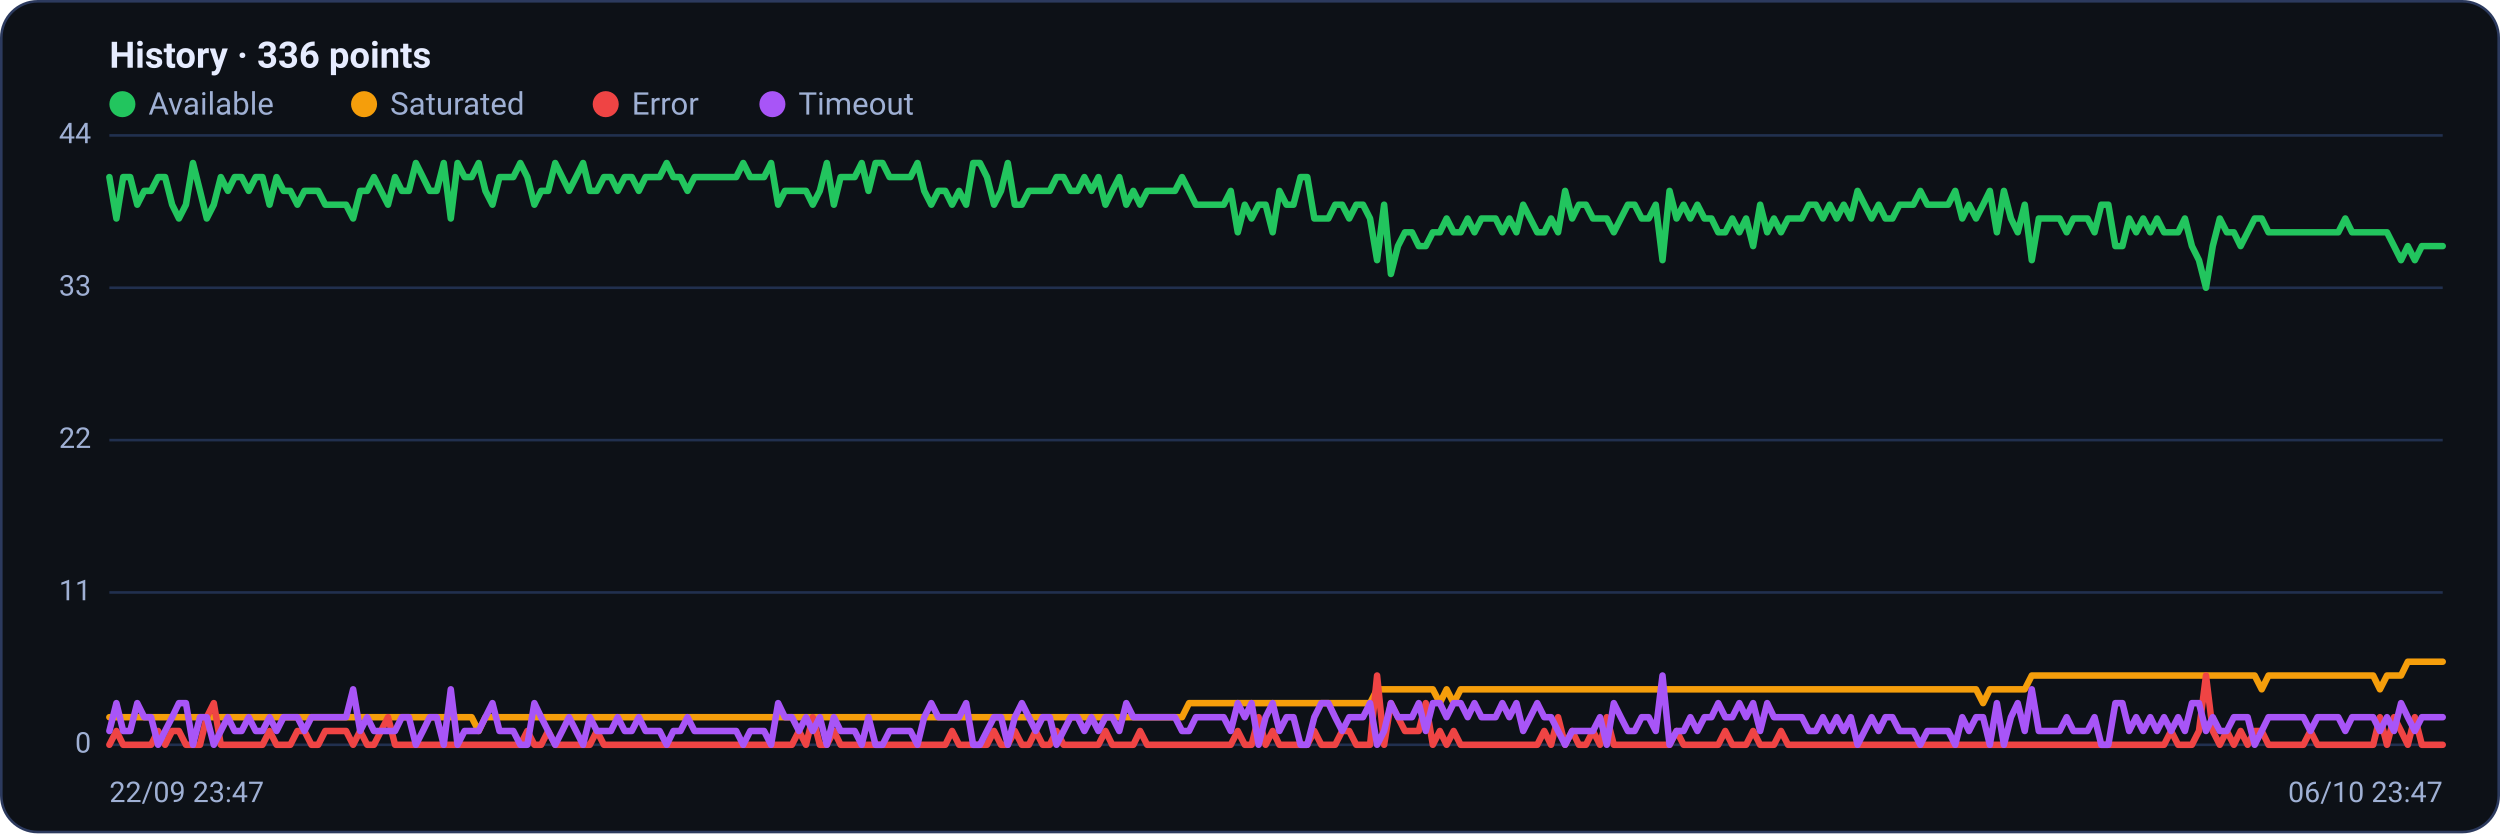
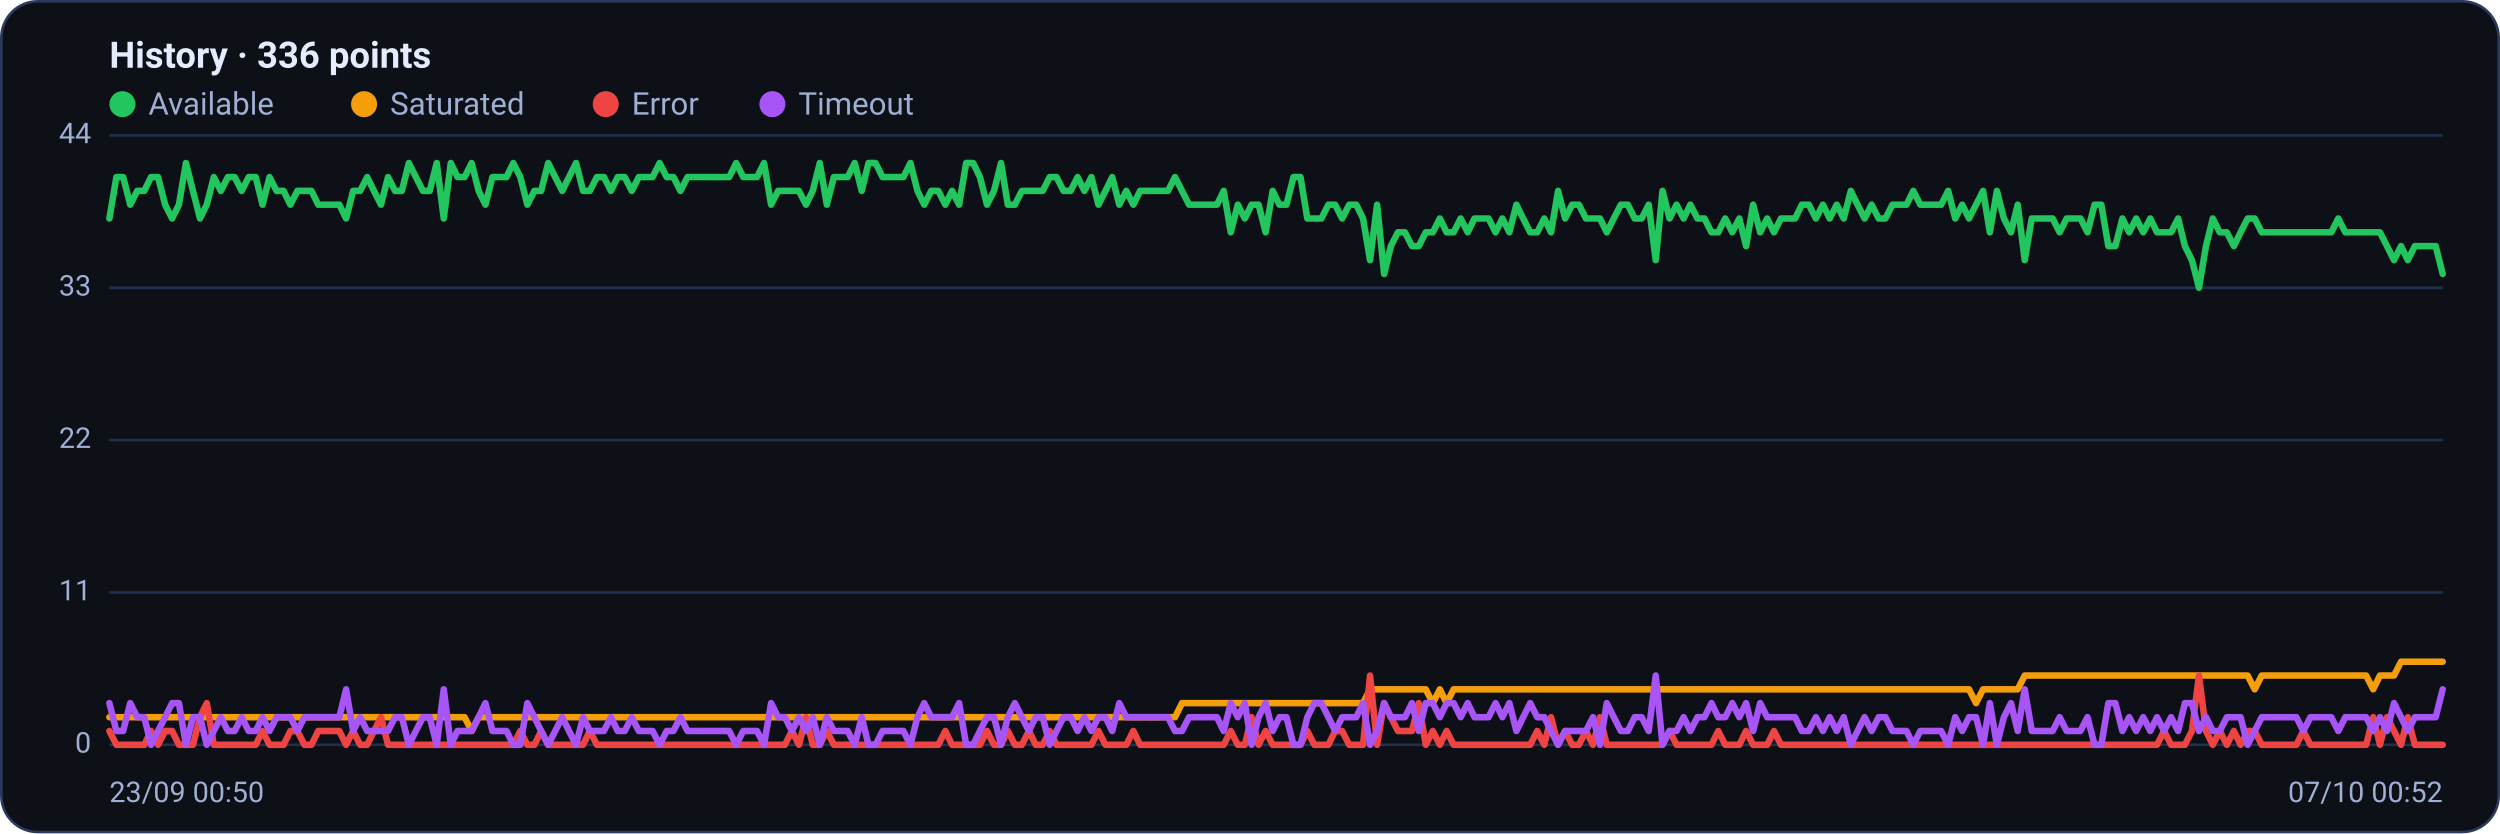
<svg xmlns="http://www.w3.org/2000/svg" viewBox="0 0 960 320" width="960" height="320" font-family="Segoe UI, system-ui, -apple-system, Roboto, Helvetica, Arial, sans-serif" role="img" aria-label="Availability history per region">
  <rect x="0.5" y="0.5" width="959" height="319" rx="14" fill="#0d1117" stroke="#2c3a5e" />
  <text x="42" y="26" font-size="14" font-weight="600" fill="#e6ecff">History · 336 points</text>
  <circle cx="47" cy="40" r="5" fill="#22c55e" />
  <text x="57" y="44" font-size="12" fill="#9fb0d4">Available</text>
  <circle cx="139.8" cy="40" r="5" fill="#f59e0b" />
  <text x="149.8" y="44" font-size="12" fill="#9fb0d4">Saturated</text>
  <circle cx="232.6" cy="40" r="5" fill="#ef4444" />
  <text x="242.6" y="44" font-size="12" fill="#9fb0d4">Error</text>
  <circle cx="296.6" cy="40" r="5" fill="#a855f7" />
  <text x="306.6" y="44" font-size="12" fill="#9fb0d4">Timeout</text>
  <line x1="42" y1="286.0" x2="938" y2="286.0" stroke="#21304f" stroke-width="1" />
  <text x="35" y="289.0" text-anchor="end" font-size="11" fill="#9fb0d4">0</text>
  <line x1="42" y1="227.5" x2="938" y2="227.5" stroke="#21304f" stroke-width="1" />
  <text x="35" y="230.5" text-anchor="end" font-size="11" fill="#9fb0d4">11</text>
  <line x1="42" y1="169.0" x2="938" y2="169.0" stroke="#21304f" stroke-width="1" />
  <text x="35" y="172.0" text-anchor="end" font-size="11" fill="#9fb0d4">22</text>
  <line x1="42" y1="110.5" x2="938" y2="110.5" stroke="#21304f" stroke-width="1" />
  <text x="35" y="113.5" text-anchor="end" font-size="11" fill="#9fb0d4">33</text>
  <line x1="42" y1="52.0" x2="938" y2="52.0" stroke="#21304f" stroke-width="1" />
  <text x="35" y="55.0" text-anchor="end" font-size="11" fill="#9fb0d4">44</text>
-   <polyline fill="none" stroke="#22c55e" stroke-width="2.5" stroke-linejoin="round" stroke-linecap="round" points="42.0,68.0 44.7,83.9 47.3,68.0 50.0,68.0 52.7,78.6 55.4,73.3 58.0,73.3 60.7,68.0 63.4,68.0 66.1,78.6 68.7,83.9 71.4,78.6 74.1,62.6 76.8,73.3 79.4,83.9 82.1,78.6 84.8,68.0 87.5,73.3 90.1,68.0 92.8,68.0 95.5,73.3 98.2,68.0 100.8,68.0 103.5,78.6 106.2,68.0 108.9,73.3 111.5,73.3 114.2,78.6 116.9,73.3 119.6,73.3 122.2,73.3 124.9,78.6 127.6,78.6 130.3,78.6 132.9,78.6 135.6,83.9 138.3,73.3 141.0,73.3 143.6,68.0 146.3,73.3 149.0,78.6 151.7,68.0 154.3,73.3 157.0,73.3 159.7,62.6 162.4,68.0 165.0,73.3 167.7,73.3 170.4,62.6 173.1,83.9 175.7,62.6 178.4,68.0 181.1,68.0 183.8,62.6 186.4,73.3 189.1,78.6 191.8,68.0 194.5,68.0 197.1,68.0 199.8,62.6 202.5,68.0 205.2,78.6 207.8,73.3 210.5,73.3 213.2,62.6 215.9,68.0 218.5,73.3 221.2,68.0 223.9,62.6 226.5,73.3 229.2,73.3 231.9,68.0 234.6,68.0 237.2,73.3 239.9,68.0 242.6,68.0 245.3,73.3 247.9,68.0 250.6,68.0 253.3,68.0 256.0,62.6 258.6,68.0 261.3,68.0 264.0,73.3 266.7,68.0 269.3,68.0 272.0,68.0 274.7,68.0 277.4,68.0 280.0,68.0 282.7,68.0 285.4,62.6 288.1,68.0 290.7,68.0 293.4,68.0 296.1,62.6 298.8,78.6 301.4,73.3 304.1,73.3 306.8,73.3 309.5,73.3 312.1,78.6 314.8,73.3 317.5,62.6 320.2,78.6 322.8,68.0 325.5,68.0 328.2,68.0 330.9,62.6 333.5,73.3 336.2,62.6 338.9,62.6 341.6,68.0 344.2,68.0 346.9,68.0 349.6,68.0 352.3,62.6 354.9,73.3 357.6,78.6 360.3,73.3 363.0,73.3 365.6,78.6 368.3,73.3 371.0,78.6 373.7,62.6 376.3,62.6 379.0,68.0 381.7,78.6 384.4,73.3 387.0,62.6 389.7,78.6 392.4,78.6 395.1,73.3 397.7,73.3 400.4,73.3 403.1,73.3 405.7,68.0 408.4,68.0 411.1,73.3 413.8,73.3 416.4,68.0 419.1,73.3 421.8,68.0 424.5,78.6 427.1,73.3 429.8,68.0 432.5,78.6 435.2,73.3 437.8,78.6 440.5,73.3 443.2,73.3 445.9,73.3 448.5,73.3 451.2,73.3 453.9,68.0 456.6,73.3 459.2,78.6 461.9,78.6 464.6,78.6 467.3,78.6 469.9,78.6 472.6,73.3 475.3,89.2 478.0,78.6 480.6,83.9 483.3,78.6 486.0,78.6 488.7,89.2 491.3,73.3 494.0,78.6 496.7,78.6 499.4,68.0 502.0,68.0 504.7,83.9 507.4,83.9 510.1,83.9 512.7,78.6 515.4,78.6 518.1,83.9 520.8,78.6 523.4,78.6 526.1,83.9 528.8,99.9 531.5,78.6 534.1,105.2 536.8,94.5 539.5,89.2 542.2,89.2 544.8,94.5 547.5,94.5 550.2,89.2 552.9,89.2 555.5,83.9 558.2,89.2 560.9,89.2 563.6,83.9 566.2,89.2 568.9,83.9 571.6,83.9 574.3,83.9 576.9,89.2 579.6,83.9 582.3,89.2 584.9,78.6 587.6,83.9 590.3,89.2 593.0,89.2 595.6,83.9 598.3,89.2 601.0,73.3 603.7,83.9 606.3,78.6 609.0,78.6 611.7,83.9 614.4,83.9 617.0,83.9 619.7,89.2 622.4,83.9 625.1,78.6 627.7,78.6 630.4,83.9 633.1,83.9 635.8,78.6 638.4,99.9 641.1,73.3 643.8,83.9 646.5,78.6 649.1,83.9 651.8,78.6 654.5,83.9 657.2,83.9 659.8,89.2 662.5,89.2 665.2,83.9 667.9,89.2 670.5,83.9 673.2,94.5 675.9,78.6 678.6,89.2 681.2,83.9 683.9,89.2 686.6,83.9 689.3,83.9 691.9,83.9 694.6,78.6 697.3,78.6 700.0,83.9 702.6,78.6 705.3,83.9 708.0,78.6 710.7,83.9 713.3,73.3 716.0,78.6 718.7,83.9 721.4,78.6 724.0,83.9 726.7,83.9 729.4,78.6 732.1,78.6 734.7,78.6 737.4,73.3 740.1,78.6 742.8,78.6 745.4,78.6 748.1,78.6 750.8,73.3 753.5,83.9 756.1,78.6 758.8,83.9 761.5,78.6 764.1,73.3 766.8,89.2 769.5,73.3 772.2,83.9 774.8,89.2 777.5,78.6 780.2,99.9 782.9,83.9 785.5,83.9 788.2,83.9 790.9,83.9 793.6,89.2 796.2,83.9 798.9,83.9 801.6,83.9 804.3,89.2 806.9,78.6 809.6,78.6 812.3,94.5 815.0,94.5 817.6,83.9 820.3,89.2 823.0,83.9 825.7,89.2 828.3,83.9 831.0,89.2 833.7,89.2 836.4,89.2 839.0,83.9 841.7,94.5 844.4,99.9 847.1,110.5 849.7,94.5 852.4,83.9 855.1,89.2 857.8,89.2 860.4,94.5 863.1,89.2 865.8,83.9 868.5,83.9 871.1,89.2 873.8,89.2 876.5,89.2 879.2,89.2 881.8,89.2 884.5,89.2 887.2,89.2 889.9,89.2 892.5,89.2 895.2,89.2 897.9,89.2 900.6,83.9 903.2,89.2 905.9,89.2 908.6,89.2 911.3,89.2 913.9,89.2 916.6,89.2 919.3,94.5 922.0,99.9 924.6,94.5 927.3,99.9 930.0,94.5 932.7,94.5 935.3,94.5 938.0,94.5" />
-   <polyline fill="none" stroke="#f59e0b" stroke-width="2.5" stroke-linejoin="round" stroke-linecap="round" points="42.0,275.4 44.7,275.4 47.3,275.4 50.0,275.4 52.7,275.4 55.4,275.4 58.0,275.4 60.7,275.4 63.4,275.4 66.1,275.4 68.7,275.4 71.4,275.4 74.1,275.4 76.8,275.4 79.4,275.4 82.1,275.4 84.8,275.4 87.5,275.4 90.1,275.4 92.8,275.4 95.5,275.4 98.2,275.4 100.8,275.4 103.5,275.4 106.2,275.4 108.9,275.4 111.5,275.4 114.2,275.4 116.9,275.4 119.6,275.4 122.2,275.4 124.9,275.4 127.6,275.4 130.3,275.4 132.9,275.4 135.6,275.4 138.3,275.4 141.0,275.4 143.6,275.4 146.3,275.4 149.0,275.4 151.7,275.4 154.3,275.4 157.0,275.4 159.7,275.4 162.4,275.4 165.0,275.4 167.7,275.4 170.4,275.4 173.1,275.4 175.7,275.4 178.4,275.4 181.1,275.4 183.8,280.7 186.4,275.4 189.1,275.4 191.8,275.4 194.5,275.4 197.1,275.4 199.8,275.4 202.5,275.4 205.2,275.4 207.8,275.4 210.5,275.4 213.2,275.4 215.9,275.4 218.5,275.4 221.2,275.4 223.9,275.4 226.5,275.4 229.2,275.4 231.9,275.4 234.6,275.4 237.2,275.4 239.9,275.4 242.6,275.4 245.3,275.4 247.9,275.4 250.6,275.4 253.3,275.4 256.0,275.4 258.6,275.4 261.3,275.4 264.0,275.4 266.7,275.4 269.3,275.4 272.0,275.4 274.7,275.4 277.4,275.4 280.0,275.4 282.7,275.4 285.4,275.4 288.1,275.4 290.7,275.4 293.4,275.4 296.1,275.4 298.8,275.4 301.4,275.4 304.1,275.4 306.8,275.4 309.5,275.4 312.1,275.4 314.8,275.4 317.5,275.4 320.2,275.4 322.8,275.4 325.5,275.4 328.2,275.4 330.9,275.4 333.5,275.4 336.2,275.4 338.9,275.4 341.6,275.4 344.2,275.4 346.9,275.4 349.6,275.4 352.3,275.4 354.9,275.4 357.6,275.4 360.3,275.4 363.0,275.4 365.6,275.4 368.3,275.4 371.0,275.4 373.7,275.4 376.3,275.4 379.0,275.4 381.7,275.4 384.4,275.4 387.0,275.4 389.7,275.4 392.4,275.4 395.1,275.4 397.7,275.4 400.4,275.4 403.1,275.4 405.7,275.4 408.4,275.4 411.1,275.4 413.8,275.4 416.4,275.4 419.1,275.4 421.8,275.4 424.5,275.4 427.1,275.4 429.8,275.4 432.5,275.4 435.2,275.4 437.8,275.4 440.5,275.4 443.2,275.4 445.9,275.4 448.5,275.4 451.2,275.4 453.9,275.4 456.6,270.0 459.2,270.0 461.9,270.0 464.6,270.0 467.3,270.0 469.9,270.0 472.6,270.0 475.3,270.0 478.0,270.0 480.6,270.0 483.3,270.0 486.0,270.0 488.7,270.0 491.3,270.0 494.0,270.0 496.7,270.0 499.4,270.0 502.0,270.0 504.7,270.0 507.4,270.0 510.1,270.0 512.7,270.0 515.4,270.0 518.1,270.0 520.8,270.0 523.4,270.0 526.1,270.0 528.8,264.7 531.5,264.7 534.1,264.7 536.8,264.7 539.5,264.7 542.2,264.7 544.8,264.7 547.5,264.7 550.2,264.7 552.9,270.0 555.5,264.7 558.2,270.0 560.9,264.7 563.6,264.7 566.2,264.7 568.9,264.7 571.6,264.7 574.3,264.7 576.9,264.7 579.6,264.7 582.3,264.7 584.9,264.7 587.6,264.7 590.3,264.7 593.0,264.7 595.6,264.7 598.3,264.7 601.0,264.7 603.7,264.7 606.3,264.7 609.0,264.7 611.7,264.7 614.4,264.7 617.0,264.7 619.7,264.7 622.4,264.7 625.1,264.7 627.7,264.7 630.4,264.7 633.1,264.7 635.8,264.7 638.4,264.7 641.1,264.7 643.8,264.7 646.5,264.7 649.1,264.7 651.8,264.7 654.5,264.7 657.2,264.7 659.8,264.7 662.5,264.7 665.2,264.7 667.9,264.7 670.5,264.7 673.2,264.7 675.9,264.7 678.6,264.7 681.2,264.7 683.9,264.7 686.6,264.7 689.3,264.7 691.9,264.7 694.6,264.7 697.3,264.7 700.0,264.7 702.6,264.7 705.3,264.7 708.0,264.7 710.7,264.7 713.3,264.7 716.0,264.7 718.7,264.7 721.4,264.7 724.0,264.7 726.7,264.7 729.4,264.7 732.1,264.7 734.7,264.7 737.4,264.7 740.1,264.7 742.8,264.7 745.4,264.7 748.1,264.7 750.8,264.7 753.5,264.7 756.1,264.7 758.8,264.7 761.5,270.0 764.1,264.7 766.8,264.7 769.5,264.7 772.2,264.7 774.8,264.7 777.5,264.7 780.2,259.4 782.9,259.4 785.5,259.4 788.2,259.4 790.9,259.4 793.6,259.4 796.2,259.4 798.9,259.4 801.6,259.4 804.3,259.4 806.9,259.4 809.6,259.4 812.3,259.4 815.0,259.4 817.6,259.4 820.3,259.4 823.0,259.4 825.7,259.4 828.3,259.4 831.0,259.4 833.7,259.4 836.4,259.4 839.0,259.4 841.7,259.4 844.4,259.4 847.1,259.4 849.7,259.4 852.4,259.4 855.1,259.4 857.8,259.4 860.4,259.4 863.1,259.4 865.8,259.4 868.5,264.7 871.1,259.4 873.8,259.4 876.5,259.4 879.2,259.4 881.8,259.4 884.5,259.4 887.2,259.4 889.9,259.4 892.5,259.4 895.2,259.4 897.9,259.4 900.6,259.4 903.2,259.4 905.9,259.4 908.6,259.4 911.3,259.4 913.9,264.7 916.6,259.4 919.3,259.4 922.0,259.4 924.6,254.1 927.3,254.1 930.0,254.1 932.7,254.1 935.3,254.1 938.0,254.1" />
-   <polyline fill="none" stroke="#ef4444" stroke-width="2.5" stroke-linejoin="round" stroke-linecap="round" points="42.0,286.0 44.7,280.7 47.3,286.0 50.0,286.0 52.7,286.0 55.4,286.0 58.0,286.0 60.7,280.7 63.4,286.0 66.1,280.7 68.7,280.7 71.4,286.0 74.1,286.0 76.8,286.0 79.4,275.4 82.1,270.0 84.8,286.0 87.5,286.0 90.1,286.0 92.8,286.0 95.5,286.0 98.2,286.0 100.8,286.0 103.5,280.7 106.2,286.0 108.9,286.0 111.5,286.0 114.2,280.7 116.9,280.7 119.6,286.0 122.2,286.0 124.9,280.7 127.6,280.7 130.3,280.7 132.9,280.7 135.6,286.0 138.3,280.7 141.0,286.0 143.6,286.0 146.3,280.7 149.0,275.4 151.7,286.0 154.3,286.0 157.0,286.0 159.7,286.0 162.4,286.0 165.0,286.0 167.7,286.0 170.4,286.0 173.1,286.0 175.7,286.0 178.4,286.0 181.1,286.0 183.8,286.0 186.4,286.0 189.1,286.0 191.8,286.0 194.5,286.0 197.1,286.0 199.8,286.0 202.5,280.7 205.2,286.0 207.8,286.0 210.5,280.7 213.2,286.0 215.9,286.0 218.5,286.0 221.2,286.0 223.9,286.0 226.5,286.0 229.2,280.7 231.9,286.0 234.6,286.0 237.2,286.0 239.9,286.0 242.6,286.0 245.3,286.0 247.9,286.0 250.6,286.0 253.3,286.0 256.0,286.0 258.6,286.0 261.3,286.0 264.0,286.0 266.7,286.0 269.3,286.0 272.0,286.0 274.7,286.0 277.4,286.0 280.0,286.0 282.7,286.0 285.4,286.0 288.1,286.0 290.7,286.0 293.4,286.0 296.1,286.0 298.8,286.0 301.4,286.0 304.1,286.0 306.8,280.7 309.5,286.0 312.1,275.4 314.8,286.0 317.5,286.0 320.2,280.7 322.8,286.0 325.5,286.0 328.2,286.0 330.9,286.0 333.5,286.0 336.2,286.0 338.9,286.0 341.6,286.0 344.2,286.0 346.9,286.0 349.6,286.0 352.3,286.0 354.9,286.0 357.6,286.0 360.3,286.0 363.0,286.0 365.6,280.7 368.3,286.0 371.0,286.0 373.7,286.0 376.3,286.0 379.0,286.0 381.7,280.7 384.4,286.0 387.0,286.0 389.7,280.7 392.4,286.0 395.1,286.0 397.7,280.7 400.4,286.0 403.1,286.0 405.7,280.7 408.4,286.0 411.1,286.0 413.8,286.0 416.4,286.0 419.1,286.0 421.8,286.0 424.5,280.7 427.1,286.0 429.8,286.0 432.5,286.0 435.2,286.0 437.8,280.7 440.5,286.0 443.2,286.0 445.9,286.0 448.5,286.0 451.2,286.0 453.9,286.0 456.6,286.0 459.2,286.0 461.9,286.0 464.6,286.0 467.3,286.0 469.9,286.0 472.6,286.0 475.3,280.7 478.0,286.0 480.6,286.0 483.3,275.4 486.0,286.0 488.7,280.7 491.3,286.0 494.0,286.0 496.7,286.0 499.4,286.0 502.0,286.0 504.7,280.7 507.4,286.0 510.1,286.0 512.7,286.0 515.4,280.7 518.1,280.7 520.8,286.0 523.4,286.0 526.1,286.0 528.8,259.4 531.5,286.0 534.1,270.0 536.8,275.4 539.5,280.7 542.2,280.7 544.8,280.7 547.5,270.0 550.2,286.0 552.9,280.7 555.5,286.0 558.2,280.7 560.9,286.0 563.6,286.0 566.2,286.0 568.9,286.0 571.6,286.0 574.3,286.0 576.9,286.0 579.6,286.0 582.3,286.0 584.9,286.0 587.6,286.0 590.3,286.0 593.0,280.7 595.6,286.0 598.3,275.4 601.0,286.0 603.7,280.7 606.3,286.0 609.0,286.0 611.7,280.7 614.4,286.0 617.0,275.4 619.7,286.0 622.4,286.0 625.1,286.0 627.7,286.0 630.4,286.0 633.1,286.0 635.8,286.0 638.4,286.0 641.1,286.0 643.8,280.7 646.5,286.0 649.1,286.0 651.8,286.0 654.5,286.0 657.2,286.0 659.8,286.0 662.5,280.7 665.2,286.0 667.9,286.0 670.5,286.0 673.2,280.7 675.9,286.0 678.6,286.0 681.2,286.0 683.9,280.7 686.6,286.0 689.3,286.0 691.9,286.0 694.6,286.0 697.3,286.0 700.0,286.0 702.6,286.0 705.3,286.0 708.0,286.0 710.7,286.0 713.3,286.0 716.0,286.0 718.7,286.0 721.4,286.0 724.0,286.0 726.7,286.0 729.4,286.0 732.1,286.0 734.7,286.0 737.4,286.0 740.1,286.0 742.8,286.0 745.4,286.0 748.1,286.0 750.8,286.0 753.5,286.0 756.1,286.0 758.8,286.0 761.5,286.0 764.1,286.0 766.8,286.0 769.5,286.0 772.2,286.0 774.8,286.0 777.5,286.0 780.2,286.0 782.9,286.0 785.5,286.0 788.2,286.0 790.9,286.0 793.6,286.0 796.2,286.0 798.9,286.0 801.6,286.0 804.3,286.0 806.9,286.0 809.6,286.0 812.3,286.0 815.0,286.0 817.6,286.0 820.3,286.0 823.0,286.0 825.7,286.0 828.3,286.0 831.0,286.0 833.7,280.7 836.4,286.0 839.0,286.0 841.7,286.0 844.4,280.7 847.1,259.4 849.7,280.7 852.4,286.0 855.1,280.7 857.8,286.0 860.4,280.7 863.1,286.0 865.8,280.7 868.5,280.7 871.1,286.0 873.8,286.0 876.5,286.0 879.2,286.0 881.8,286.0 884.5,286.0 887.2,280.7 889.9,286.0 892.5,286.0 895.2,286.0 897.9,286.0 900.6,286.0 903.2,286.0 905.9,286.0 908.6,286.0 911.3,286.0 913.9,275.4 916.6,286.0 919.3,275.4 922.0,280.7 924.6,286.0 927.3,275.4 930.0,286.0 932.7,286.0 935.3,286.0 938.0,286.0" />
-   <polyline fill="none" stroke="#a855f7" stroke-width="2.5" stroke-linejoin="round" stroke-linecap="round" points="42.0,280.7 44.7,270.0 47.3,280.7 50.0,280.7 52.7,270.0 55.4,275.4 58.0,275.4 60.7,286.0 63.4,280.7 66.1,275.4 68.7,270.0 71.4,270.0 74.1,286.0 76.8,275.4 79.4,275.4 82.1,286.0 84.8,280.7 87.5,275.4 90.1,280.7 92.8,280.7 95.5,275.4 98.2,280.7 100.8,280.7 103.5,275.4 106.2,280.7 108.9,275.4 111.5,275.4 114.2,275.4 116.9,280.7 119.6,275.4 122.2,275.4 124.9,275.4 127.6,275.4 130.3,275.4 132.9,275.4 135.6,264.7 138.3,280.7 141.0,275.4 143.6,280.7 146.3,280.7 149.0,280.7 151.7,280.7 154.3,275.4 157.0,275.4 159.7,286.0 162.4,280.7 165.0,275.4 167.7,275.4 170.4,286.0 173.1,264.7 175.7,286.0 178.4,280.7 181.1,280.7 183.8,280.7 186.4,275.4 189.1,270.0 191.8,280.7 194.5,280.7 197.1,280.7 199.8,286.0 202.5,286.0 205.2,270.0 207.8,275.4 210.5,280.7 213.2,286.0 215.9,280.7 218.5,275.4 221.2,280.7 223.9,286.0 226.5,275.4 229.2,280.7 231.9,280.7 234.6,280.7 237.2,275.4 239.9,280.7 242.6,280.7 245.3,275.4 247.9,280.7 250.6,280.7 253.3,280.7 256.0,286.0 258.6,280.7 261.3,280.7 264.0,275.4 266.7,280.7 269.3,280.7 272.0,280.7 274.7,280.7 277.4,280.7 280.0,280.7 282.7,280.7 285.4,286.0 288.1,280.7 290.7,280.7 293.4,280.7 296.1,286.0 298.8,270.0 301.4,275.4 304.1,275.4 306.8,280.7 309.5,275.4 312.1,280.7 314.8,275.4 317.5,286.0 320.2,275.4 322.8,280.7 325.5,280.7 328.2,280.7 330.9,286.0 333.5,275.4 336.2,286.0 338.9,286.0 341.6,280.7 344.2,280.7 346.9,280.7 349.6,280.7 352.3,286.0 354.9,275.4 357.6,270.0 360.3,275.4 363.0,275.4 365.6,275.4 368.3,275.4 371.0,270.0 373.7,286.0 376.3,286.0 379.0,280.7 381.7,275.4 384.4,275.4 387.0,286.0 389.7,275.4 392.4,270.0 395.1,275.4 397.7,280.7 400.4,275.4 403.1,275.4 405.7,286.0 408.4,280.7 411.1,275.4 413.8,275.4 416.4,280.7 419.1,275.4 421.8,280.7 424.5,275.4 427.1,275.4 429.8,280.7 432.5,270.0 435.2,275.4 437.8,275.4 440.5,275.4 443.2,275.4 445.9,275.4 448.5,275.4 451.2,275.4 453.9,280.7 456.6,280.7 459.2,275.4 461.9,275.4 464.6,275.4 467.3,275.4 469.9,275.4 472.6,280.7 475.3,270.0 478.0,275.4 480.6,270.0 483.3,286.0 486.0,275.4 488.7,270.0 491.3,280.7 494.0,275.4 496.7,275.4 499.4,286.0 502.0,286.0 504.7,275.4 507.4,270.0 510.1,270.0 512.7,275.4 515.4,280.7 518.1,275.4 520.8,275.4 523.4,275.4 526.1,270.0 528.8,286.0 531.5,280.7 534.1,270.0 536.8,275.4 539.5,275.4 542.2,275.4 544.8,270.0 547.5,280.7 550.2,270.0 552.9,270.0 555.5,275.4 558.2,270.0 560.9,270.0 563.6,275.4 566.2,270.0 568.9,275.4 571.6,275.4 574.3,275.4 576.9,270.0 579.6,275.4 582.3,270.0 584.9,280.7 587.6,275.4 590.3,270.0 593.0,275.4 595.6,275.4 598.3,280.7 601.0,286.0 603.7,280.7 606.3,280.7 609.0,280.7 611.7,280.7 614.4,275.4 617.0,286.0 619.7,270.0 622.4,275.4 625.1,280.7 627.7,280.7 630.4,275.4 633.1,275.4 635.8,280.7 638.4,259.4 641.1,286.0 643.8,280.7 646.5,280.7 649.1,275.4 651.8,280.7 654.5,275.4 657.2,275.4 659.8,270.0 662.5,275.4 665.2,275.4 667.9,270.0 670.5,275.4 673.2,270.0 675.9,280.7 678.6,270.0 681.2,275.4 683.9,275.4 686.6,275.4 689.3,275.4 691.9,275.4 694.6,280.7 697.3,280.7 700.0,275.4 702.6,280.7 705.3,275.4 708.0,280.7 710.7,275.4 713.3,286.0 716.0,280.7 718.7,275.4 721.4,280.7 724.0,275.4 726.7,275.4 729.4,280.7 732.1,280.7 734.7,280.7 737.4,286.0 740.1,280.7 742.8,280.7 745.4,280.7 748.1,280.7 750.8,286.0 753.5,275.4 756.1,280.7 758.8,275.4 761.5,275.4 764.1,286.0 766.8,270.0 769.5,286.0 772.2,275.4 774.8,270.0 777.5,280.7 780.2,264.7 782.9,280.7 785.5,280.7 788.2,280.7 790.9,280.7 793.6,275.4 796.2,280.7 798.9,280.7 801.6,280.7 804.3,275.4 806.9,286.0 809.6,286.0 812.3,270.0 815.0,270.0 817.6,280.7 820.3,275.4 823.0,280.7 825.7,275.4 828.3,280.7 831.0,275.4 833.7,280.7 836.4,275.4 839.0,280.7 841.7,270.0 844.4,270.0 847.1,280.7 849.7,275.4 852.4,280.7 855.1,280.7 857.8,275.4 860.4,275.4 863.1,275.4 865.8,286.0 868.5,280.7 871.1,275.4 873.8,275.4 876.5,275.4 879.2,275.4 881.8,275.4 884.5,275.4 887.2,280.7 889.9,275.4 892.5,275.4 895.2,275.4 897.9,275.4 900.6,280.7 903.2,275.4 905.9,275.4 908.6,275.4 911.3,275.4 913.9,280.7 916.6,275.4 919.3,280.7 922.0,270.0 924.6,275.4 927.3,280.7 930.0,275.4 932.7,275.4 935.3,275.4 938.0,275.4" />
-   <text x="42" y="308" font-size="11" fill="#9fb0d4">22/09 23:47</text>
-   <text x="938" y="308" text-anchor="end" font-size="11" fill="#9fb0d4">06/10 23:47</text>
+   <polyline fill="none" stroke="#22c55e" stroke-width="2.5" stroke-linejoin="round" stroke-linecap="round" points="42.0,83.9 44.7,68.0 47.3,68.0 50.0,78.6 52.7,73.3 55.4,73.3 58.0,68.0 60.7,68.0 63.4,78.6 66.1,83.9 68.7,78.6 71.4,62.6 74.1,73.3 76.8,83.9 79.4,78.6 82.1,68.0 84.8,73.3 87.5,68.0 90.1,68.0 92.8,73.3 95.5,68.0 98.2,68.0 100.8,78.6 103.5,68.0 106.2,73.3 108.9,73.3 111.5,78.6 114.2,73.3 116.9,73.3 119.6,73.3 122.2,78.6 124.9,78.6 127.6,78.6 130.3,78.6 132.9,83.9 135.6,73.3 138.3,73.3 141.0,68.0 143.6,73.3 146.3,78.6 149.0,68.0 151.7,73.3 154.3,73.3 157.0,62.6 159.7,68.0 162.4,73.3 165.0,73.3 167.7,62.6 170.4,83.9 173.1,62.6 175.7,68.0 178.4,68.0 181.1,62.6 183.8,73.3 186.4,78.6 189.1,68.0 191.8,68.0 194.5,68.0 197.1,62.6 199.8,68.0 202.5,78.6 205.2,73.3 207.8,73.3 210.5,62.6 213.2,68.0 215.9,73.3 218.5,68.0 221.2,62.6 223.9,73.3 226.5,73.3 229.2,68.0 231.9,68.0 234.6,73.3 237.2,68.0 239.9,68.0 242.6,73.3 245.3,68.0 247.9,68.0 250.6,68.0 253.3,62.6 256.0,68.0 258.6,68.0 261.3,73.3 264.0,68.0 266.7,68.0 269.3,68.0 272.0,68.0 274.7,68.0 277.4,68.0 280.0,68.0 282.7,62.6 285.4,68.0 288.1,68.0 290.7,68.0 293.4,62.6 296.1,78.6 298.8,73.3 301.4,73.3 304.1,73.3 306.8,73.3 309.5,78.6 312.1,73.3 314.8,62.6 317.5,78.6 320.2,68.0 322.8,68.0 325.5,68.0 328.2,62.6 330.9,73.3 333.5,62.6 336.2,62.6 338.9,68.0 341.6,68.0 344.2,68.0 346.9,68.0 349.6,62.6 352.3,73.3 354.9,78.6 357.6,73.3 360.3,73.3 363.0,78.6 365.6,73.3 368.3,78.6 371.0,62.6 373.7,62.6 376.3,68.0 379.0,78.6 381.7,73.3 384.4,62.6 387.0,78.6 389.7,78.6 392.4,73.3 395.1,73.3 397.7,73.3 400.4,73.3 403.1,68.0 405.7,68.0 408.4,73.3 411.1,73.3 413.8,68.0 416.4,73.3 419.1,68.0 421.8,78.6 424.5,73.3 427.1,68.0 429.8,78.6 432.5,73.3 435.2,78.6 437.8,73.3 440.5,73.3 443.2,73.3 445.9,73.3 448.5,73.3 451.2,68.0 453.9,73.3 456.6,78.6 459.2,78.6 461.9,78.6 464.6,78.6 467.3,78.6 469.9,73.3 472.6,89.2 475.3,78.6 478.0,83.9 480.6,78.6 483.3,78.6 486.0,89.2 488.7,73.3 491.3,78.6 494.0,78.6 496.7,68.0 499.4,68.0 502.0,83.9 504.7,83.9 507.4,83.9 510.1,78.6 512.7,78.6 515.4,83.9 518.1,78.6 520.8,78.6 523.4,83.9 526.1,99.9 528.8,78.6 531.5,105.2 534.1,94.5 536.8,89.2 539.5,89.2 542.2,94.5 544.8,94.5 547.5,89.2 550.2,89.2 552.9,83.9 555.5,89.2 558.2,89.2 560.9,83.9 563.6,89.2 566.2,83.9 568.9,83.9 571.6,83.9 574.3,89.2 576.9,83.9 579.6,89.2 582.3,78.6 584.9,83.9 587.6,89.2 590.3,89.2 593.0,83.9 595.6,89.2 598.3,73.3 601.0,83.9 603.7,78.6 606.3,78.6 609.0,83.9 611.7,83.9 614.4,83.9 617.0,89.2 619.7,83.9 622.4,78.6 625.1,78.6 627.7,83.9 630.4,83.9 633.1,78.6 635.8,99.9 638.4,73.3 641.1,83.9 643.8,78.6 646.5,83.9 649.1,78.6 651.8,83.9 654.5,83.9 657.2,89.2 659.8,89.2 662.5,83.9 665.2,89.2 667.9,83.9 670.5,94.5 673.2,78.6 675.9,89.2 678.6,83.9 681.2,89.2 683.9,83.9 686.6,83.9 689.3,83.9 691.9,78.6 694.6,78.6 697.3,83.9 700.0,78.6 702.6,83.9 705.3,78.6 708.0,83.9 710.7,73.3 713.3,78.6 716.0,83.9 718.7,78.6 721.4,83.9 724.0,83.9 726.7,78.6 729.4,78.6 732.1,78.6 734.7,73.3 737.4,78.6 740.1,78.6 742.8,78.6 745.4,78.6 748.1,73.3 750.8,83.9 753.5,78.6 756.1,83.9 758.8,78.6 761.5,73.3 764.1,89.2 766.8,73.3 769.5,83.9 772.2,89.2 774.8,78.6 777.5,99.9 780.2,83.9 782.9,83.9 785.5,83.9 788.2,83.9 790.9,89.2 793.6,83.9 796.2,83.9 798.9,83.9 801.6,89.2 804.3,78.6 806.9,78.6 809.6,94.5 812.3,94.5 815.0,83.9 817.6,89.2 820.3,83.9 823.0,89.2 825.7,83.9 828.3,89.2 831.0,89.2 833.7,89.2 836.4,83.9 839.0,94.5 841.7,99.9 844.4,110.5 847.1,94.5 849.7,83.9 852.4,89.2 855.1,89.2 857.8,94.5 860.4,89.2 863.1,83.9 865.8,83.9 868.5,89.2 871.1,89.2 873.8,89.2 876.5,89.2 879.2,89.2 881.8,89.2 884.5,89.2 887.2,89.2 889.9,89.2 892.5,89.2 895.2,89.2 897.9,83.9 900.6,89.2 903.2,89.2 905.9,89.2 908.6,89.2 911.3,89.2 913.9,89.2 916.6,94.5 919.3,99.9 922.0,94.5 924.6,99.9 927.3,94.5 930.0,94.5 932.7,94.5 935.3,94.5 938.0,105.2" />
+   <polyline fill="none" stroke="#f59e0b" stroke-width="2.5" stroke-linejoin="round" stroke-linecap="round" points="42.0,275.4 44.7,275.4 47.3,275.4 50.0,275.4 52.7,275.4 55.4,275.4 58.0,275.4 60.7,275.4 63.4,275.4 66.1,275.4 68.7,275.4 71.4,275.4 74.1,275.4 76.8,275.4 79.4,275.4 82.1,275.4 84.8,275.4 87.5,275.4 90.1,275.4 92.8,275.4 95.5,275.4 98.2,275.4 100.8,275.4 103.5,275.4 106.2,275.4 108.9,275.4 111.5,275.4 114.2,275.4 116.9,275.4 119.6,275.4 122.2,275.4 124.9,275.4 127.6,275.4 130.3,275.4 132.9,275.4 135.6,275.4 138.3,275.4 141.0,275.4 143.6,275.4 146.3,275.4 149.0,275.4 151.7,275.4 154.3,275.4 157.0,275.4 159.7,275.4 162.4,275.4 165.0,275.4 167.7,275.4 170.4,275.4 173.1,275.4 175.7,275.4 178.4,275.4 181.1,280.7 183.8,275.4 186.4,275.4 189.1,275.4 191.8,275.4 194.5,275.4 197.1,275.4 199.8,275.4 202.5,275.4 205.2,275.4 207.8,275.4 210.5,275.4 213.2,275.4 215.9,275.4 218.5,275.4 221.2,275.4 223.9,275.4 226.5,275.4 229.2,275.4 231.9,275.4 234.6,275.4 237.2,275.4 239.9,275.4 242.6,275.4 245.3,275.4 247.9,275.4 250.6,275.4 253.3,275.4 256.0,275.4 258.6,275.4 261.3,275.4 264.0,275.4 266.7,275.4 269.3,275.4 272.0,275.4 274.7,275.4 277.4,275.4 280.0,275.4 282.7,275.4 285.4,275.4 288.1,275.4 290.7,275.4 293.4,275.4 296.1,275.4 298.8,275.4 301.4,275.4 304.1,275.4 306.8,275.4 309.5,275.4 312.1,275.4 314.8,275.4 317.5,275.4 320.2,275.4 322.8,275.4 325.5,275.4 328.2,275.4 330.9,275.4 333.5,275.4 336.2,275.4 338.9,275.4 341.6,275.4 344.2,275.4 346.9,275.4 349.6,275.4 352.3,275.4 354.9,275.4 357.6,275.4 360.3,275.4 363.0,275.4 365.6,275.4 368.3,275.4 371.0,275.4 373.7,275.4 376.3,275.4 379.0,275.4 381.7,275.4 384.4,275.4 387.0,275.4 389.7,275.4 392.4,275.4 395.1,275.4 397.7,275.4 400.4,275.4 403.1,275.4 405.7,275.4 408.4,275.4 411.1,275.4 413.8,275.4 416.4,275.4 419.1,275.4 421.8,275.4 424.5,275.4 427.1,275.4 429.8,275.4 432.5,275.4 435.2,275.4 437.8,275.4 440.5,275.4 443.2,275.4 445.9,275.4 448.5,275.4 451.2,275.4 453.9,270.0 456.6,270.0 459.2,270.0 461.9,270.0 464.6,270.0 467.3,270.0 469.9,270.0 472.6,270.0 475.3,270.0 478.0,270.0 480.6,270.0 483.3,270.0 486.0,270.0 488.7,270.0 491.3,270.0 494.0,270.0 496.7,270.0 499.4,270.0 502.0,270.0 504.7,270.0 507.4,270.0 510.1,270.0 512.7,270.0 515.4,270.0 518.1,270.0 520.8,270.0 523.4,270.0 526.1,264.7 528.8,264.7 531.5,264.7 534.1,264.7 536.8,264.7 539.5,264.7 542.2,264.7 544.8,264.7 547.5,264.7 550.2,270.0 552.9,264.7 555.5,270.0 558.2,264.7 560.9,264.7 563.6,264.7 566.2,264.7 568.9,264.7 571.6,264.7 574.3,264.7 576.9,264.7 579.6,264.7 582.3,264.7 584.9,264.7 587.6,264.7 590.3,264.7 593.0,264.7 595.6,264.7 598.3,264.7 601.0,264.7 603.7,264.7 606.3,264.7 609.0,264.7 611.7,264.7 614.4,264.7 617.0,264.7 619.7,264.7 622.4,264.7 625.1,264.7 627.7,264.7 630.4,264.7 633.1,264.7 635.8,264.7 638.4,264.7 641.1,264.7 643.8,264.7 646.5,264.7 649.1,264.7 651.8,264.7 654.5,264.7 657.2,264.7 659.8,264.7 662.5,264.7 665.2,264.7 667.9,264.7 670.5,264.7 673.2,264.7 675.9,264.7 678.6,264.7 681.2,264.7 683.9,264.7 686.6,264.7 689.3,264.7 691.9,264.7 694.6,264.7 697.3,264.7 700.0,264.7 702.6,264.7 705.3,264.7 708.0,264.7 710.7,264.7 713.3,264.7 716.0,264.7 718.7,264.7 721.4,264.7 724.0,264.7 726.7,264.7 729.4,264.7 732.1,264.7 734.7,264.7 737.4,264.7 740.1,264.7 742.8,264.7 745.4,264.7 748.1,264.7 750.8,264.7 753.5,264.7 756.1,264.7 758.8,270.0 761.5,264.7 764.1,264.7 766.8,264.7 769.5,264.7 772.2,264.7 774.8,264.7 777.5,259.4 780.2,259.4 782.9,259.4 785.5,259.4 788.2,259.4 790.9,259.4 793.6,259.4 796.2,259.4 798.9,259.4 801.6,259.4 804.3,259.4 806.9,259.4 809.6,259.4 812.3,259.4 815.0,259.4 817.6,259.4 820.3,259.4 823.0,259.4 825.7,259.4 828.3,259.4 831.0,259.4 833.7,259.4 836.4,259.4 839.0,259.4 841.7,259.4 844.4,259.4 847.1,259.4 849.7,259.4 852.4,259.4 855.1,259.4 857.8,259.4 860.4,259.4 863.1,259.4 865.8,264.7 868.5,259.4 871.1,259.4 873.8,259.4 876.5,259.4 879.2,259.4 881.8,259.4 884.5,259.4 887.2,259.4 889.9,259.4 892.5,259.4 895.2,259.4 897.9,259.4 900.6,259.4 903.2,259.4 905.9,259.4 908.6,259.4 911.3,264.7 913.9,259.4 916.6,259.4 919.3,259.4 922.0,254.1 924.6,254.1 927.3,254.1 930.0,254.1 932.7,254.1 935.3,254.1 938.0,254.1" />
+   <polyline fill="none" stroke="#ef4444" stroke-width="2.5" stroke-linejoin="round" stroke-linecap="round" points="42.0,280.7 44.7,286.0 47.3,286.0 50.0,286.0 52.7,286.0 55.4,286.0 58.0,280.7 60.7,286.0 63.4,280.7 66.1,280.7 68.7,286.0 71.4,286.0 74.1,286.0 76.8,275.4 79.4,270.0 82.1,286.0 84.8,286.0 87.5,286.0 90.1,286.0 92.8,286.0 95.5,286.0 98.2,286.0 100.8,280.7 103.5,286.0 106.2,286.0 108.9,286.0 111.5,280.7 114.2,280.7 116.9,286.0 119.6,286.0 122.2,280.7 124.9,280.7 127.6,280.7 130.3,280.7 132.9,286.0 135.6,280.7 138.3,286.0 141.0,286.0 143.6,280.7 146.3,275.4 149.0,286.0 151.7,286.0 154.3,286.0 157.0,286.0 159.7,286.0 162.4,286.0 165.0,286.0 167.7,286.0 170.4,286.0 173.1,286.0 175.7,286.0 178.4,286.0 181.1,286.0 183.8,286.0 186.4,286.0 189.1,286.0 191.8,286.0 194.5,286.0 197.1,286.0 199.8,280.7 202.5,286.0 205.2,286.0 207.8,280.7 210.5,286.0 213.2,286.0 215.9,286.0 218.5,286.0 221.2,286.0 223.9,286.0 226.5,280.7 229.2,286.0 231.9,286.0 234.6,286.0 237.2,286.0 239.9,286.0 242.6,286.0 245.3,286.0 247.9,286.0 250.6,286.0 253.3,286.0 256.0,286.0 258.6,286.0 261.3,286.0 264.0,286.0 266.7,286.0 269.3,286.0 272.0,286.0 274.7,286.0 277.4,286.0 280.0,286.0 282.7,286.0 285.4,286.0 288.1,286.0 290.7,286.0 293.4,286.0 296.1,286.0 298.8,286.0 301.4,286.0 304.1,280.7 306.8,286.0 309.5,275.4 312.1,286.0 314.8,286.0 317.5,280.7 320.2,286.0 322.8,286.0 325.5,286.0 328.2,286.0 330.9,286.0 333.5,286.0 336.2,286.0 338.9,286.0 341.6,286.0 344.2,286.0 346.9,286.0 349.6,286.0 352.3,286.0 354.9,286.0 357.6,286.0 360.3,286.0 363.0,280.7 365.6,286.0 368.3,286.0 371.0,286.0 373.7,286.0 376.3,286.0 379.0,280.7 381.7,286.0 384.4,286.0 387.0,280.7 389.7,286.0 392.4,286.0 395.1,280.7 397.7,286.0 400.4,286.0 403.1,280.7 405.7,286.0 408.4,286.0 411.1,286.0 413.8,286.0 416.4,286.0 419.1,286.0 421.8,280.7 424.5,286.0 427.1,286.0 429.8,286.0 432.5,286.0 435.2,280.7 437.8,286.0 440.5,286.0 443.2,286.0 445.9,286.0 448.5,286.0 451.2,286.0 453.9,286.0 456.6,286.0 459.2,286.0 461.9,286.0 464.6,286.0 467.3,286.0 469.9,286.0 472.6,280.7 475.3,286.0 478.0,286.0 480.6,275.4 483.3,286.0 486.0,280.7 488.7,286.0 491.3,286.0 494.0,286.0 496.7,286.0 499.4,286.0 502.0,280.7 504.7,286.0 507.4,286.0 510.1,286.0 512.7,280.7 515.4,280.7 518.1,286.0 520.8,286.0 523.4,286.0 526.1,259.4 528.8,286.0 531.5,270.0 534.1,275.4 536.8,280.7 539.5,280.7 542.2,280.7 544.8,270.0 547.5,286.0 550.2,280.7 552.9,286.0 555.5,280.7 558.2,286.0 560.9,286.0 563.6,286.0 566.2,286.0 568.9,286.0 571.6,286.0 574.3,286.0 576.9,286.0 579.6,286.0 582.3,286.0 584.9,286.0 587.6,286.0 590.3,280.7 593.0,286.0 595.6,275.4 598.3,286.0 601.0,280.7 603.7,286.0 606.3,286.0 609.0,280.7 611.7,286.0 614.4,275.4 617.0,286.0 619.7,286.0 622.4,286.0 625.1,286.0 627.7,286.0 630.4,286.0 633.1,286.0 635.8,286.0 638.4,286.0 641.1,280.7 643.8,286.0 646.5,286.0 649.1,286.0 651.8,286.0 654.5,286.0 657.2,286.0 659.8,280.7 662.5,286.0 665.2,286.0 667.9,286.0 670.5,280.7 673.2,286.0 675.9,286.0 678.6,286.0 681.2,280.7 683.9,286.0 686.6,286.0 689.3,286.0 691.9,286.0 694.6,286.0 697.3,286.0 700.0,286.0 702.6,286.0 705.3,286.0 708.0,286.0 710.7,286.0 713.3,286.0 716.0,286.0 718.7,286.0 721.4,286.0 724.0,286.0 726.7,286.0 729.4,286.0 732.1,286.0 734.7,286.0 737.4,286.0 740.1,286.0 742.8,286.0 745.4,286.0 748.1,286.0 750.8,286.0 753.5,286.0 756.1,286.0 758.8,286.0 761.5,286.0 764.1,286.0 766.8,286.0 769.5,286.0 772.2,286.0 774.8,286.0 777.5,286.0 780.2,286.0 782.9,286.0 785.5,286.0 788.2,286.0 790.9,286.0 793.6,286.0 796.2,286.0 798.9,286.0 801.6,286.0 804.3,286.0 806.9,286.0 809.6,286.0 812.3,286.0 815.0,286.0 817.6,286.0 820.3,286.0 823.0,286.0 825.7,286.0 828.3,286.0 831.0,280.7 833.7,286.0 836.4,286.0 839.0,286.0 841.7,280.7 844.4,259.4 847.1,280.7 849.7,286.0 852.4,280.7 855.1,286.0 857.8,280.7 860.4,286.0 863.1,280.7 865.8,280.7 868.5,286.0 871.1,286.0 873.8,286.0 876.5,286.0 879.2,286.0 881.8,286.0 884.5,280.7 887.2,286.0 889.9,286.0 892.5,286.0 895.2,286.0 897.9,286.0 900.6,286.0 903.2,286.0 905.9,286.0 908.6,286.0 911.3,275.4 913.9,286.0 916.6,275.4 919.3,280.7 922.0,286.0 924.6,275.4 927.3,286.0 930.0,286.0 932.7,286.0 935.3,286.0 938.0,286.0" />
+   <polyline fill="none" stroke="#a855f7" stroke-width="2.5" stroke-linejoin="round" stroke-linecap="round" points="42.0,270.0 44.7,280.7 47.3,280.7 50.0,270.0 52.7,275.4 55.4,275.4 58.0,286.0 60.7,280.7 63.4,275.4 66.1,270.0 68.7,270.0 71.4,286.0 74.1,275.4 76.8,275.4 79.4,286.0 82.1,280.7 84.8,275.4 87.5,280.7 90.1,280.7 92.8,275.4 95.5,280.7 98.2,280.7 100.8,275.4 103.5,280.7 106.2,275.4 108.9,275.4 111.5,275.4 114.2,280.7 116.9,275.4 119.6,275.4 122.2,275.4 124.9,275.4 127.6,275.4 130.3,275.4 132.9,264.7 135.6,280.7 138.3,275.4 141.0,280.7 143.6,280.7 146.3,280.7 149.0,280.7 151.7,275.4 154.3,275.4 157.0,286.0 159.7,280.7 162.4,275.4 165.0,275.4 167.7,286.0 170.4,264.7 173.1,286.0 175.7,280.7 178.4,280.7 181.1,280.7 183.8,275.4 186.4,270.0 189.1,280.7 191.8,280.7 194.5,280.7 197.1,286.0 199.8,286.0 202.5,270.0 205.2,275.4 207.8,280.7 210.5,286.0 213.2,280.7 215.9,275.4 218.5,280.7 221.2,286.0 223.9,275.4 226.5,280.7 229.2,280.7 231.9,280.7 234.6,275.4 237.2,280.7 239.9,280.7 242.6,275.4 245.3,280.7 247.9,280.7 250.6,280.7 253.3,286.0 256.0,280.7 258.6,280.7 261.3,275.4 264.0,280.7 266.7,280.7 269.3,280.7 272.0,280.7 274.7,280.7 277.4,280.7 280.0,280.7 282.7,286.0 285.4,280.7 288.1,280.7 290.7,280.7 293.4,286.0 296.1,270.0 298.8,275.4 301.4,275.4 304.1,280.7 306.8,275.4 309.5,280.7 312.1,275.4 314.8,286.0 317.5,275.4 320.2,280.7 322.8,280.7 325.5,280.7 328.2,286.0 330.9,275.4 333.5,286.0 336.2,286.0 338.9,280.7 341.6,280.7 344.2,280.7 346.9,280.7 349.6,286.0 352.3,275.4 354.9,270.0 357.6,275.4 360.3,275.4 363.0,275.4 365.6,275.4 368.3,270.0 371.0,286.0 373.7,286.0 376.3,280.7 379.0,275.4 381.7,275.4 384.4,286.0 387.0,275.4 389.7,270.0 392.4,275.4 395.1,280.7 397.7,275.4 400.4,275.4 403.1,286.0 405.7,280.7 408.4,275.4 411.1,275.4 413.8,280.7 416.4,275.4 419.1,280.7 421.8,275.4 424.5,275.4 427.1,280.7 429.8,270.0 432.5,275.4 435.2,275.4 437.8,275.4 440.5,275.4 443.2,275.4 445.9,275.4 448.5,275.4 451.2,280.7 453.9,280.7 456.6,275.4 459.2,275.4 461.9,275.4 464.6,275.4 467.3,275.4 469.9,280.7 472.6,270.0 475.3,275.4 478.0,270.0 480.6,286.0 483.3,275.4 486.0,270.0 488.7,280.7 491.3,275.4 494.0,275.4 496.7,286.0 499.4,286.0 502.0,275.4 504.7,270.0 507.4,270.0 510.1,275.4 512.7,280.7 515.4,275.4 518.1,275.4 520.8,275.4 523.4,270.0 526.1,286.0 528.8,280.7 531.5,270.0 534.1,275.4 536.8,275.4 539.5,275.4 542.2,270.0 544.8,280.7 547.5,270.0 550.2,270.0 552.9,275.4 555.5,270.0 558.2,270.0 560.9,275.4 563.6,270.0 566.2,275.4 568.9,275.4 571.6,275.4 574.3,270.0 576.9,275.4 579.6,270.0 582.3,280.7 584.9,275.4 587.6,270.0 590.3,275.4 593.0,275.4 595.6,280.7 598.3,286.0 601.0,280.7 603.7,280.7 606.3,280.7 609.0,280.7 611.7,275.4 614.4,286.0 617.0,270.0 619.7,275.4 622.4,280.7 625.1,280.7 627.7,275.4 630.4,275.4 633.1,280.7 635.8,259.4 638.4,286.0 641.1,280.7 643.8,280.7 646.5,275.4 649.1,280.7 651.8,275.4 654.5,275.4 657.2,270.0 659.8,275.4 662.5,275.4 665.2,270.0 667.9,275.4 670.5,270.0 673.2,280.7 675.9,270.0 678.6,275.4 681.2,275.4 683.9,275.4 686.6,275.4 689.3,275.4 691.9,280.7 694.6,280.7 697.3,275.4 700.0,280.7 702.6,275.4 705.3,280.7 708.0,275.4 710.7,286.0 713.3,280.7 716.0,275.4 718.7,280.7 721.4,275.4 724.0,275.4 726.7,280.7 729.4,280.7 732.1,280.7 734.7,286.0 737.4,280.7 740.1,280.7 742.8,280.7 745.4,280.7 748.1,286.0 750.8,275.4 753.5,280.7 756.1,275.4 758.8,275.4 761.5,286.0 764.1,270.0 766.8,286.0 769.5,275.4 772.2,270.0 774.8,280.7 777.5,264.7 780.2,280.7 782.9,280.7 785.5,280.7 788.2,280.7 790.9,275.4 793.6,280.7 796.2,280.7 798.9,280.7 801.6,275.4 804.3,286.0 806.9,286.0 809.6,270.0 812.3,270.0 815.0,280.7 817.6,275.4 820.3,280.7 823.0,275.4 825.7,280.7 828.3,275.4 831.0,280.7 833.7,275.4 836.4,280.7 839.0,270.0 841.7,270.0 844.4,280.7 847.1,275.4 849.7,280.7 852.4,280.7 855.1,275.4 857.8,275.4 860.4,275.4 863.1,286.0 865.8,280.7 868.5,275.4 871.1,275.4 873.8,275.4 876.5,275.4 879.2,275.4 881.8,275.4 884.5,280.7 887.2,275.4 889.9,275.4 892.5,275.4 895.2,275.4 897.9,280.7 900.6,275.4 903.2,275.4 905.9,275.4 908.6,275.4 911.3,280.7 913.9,275.4 916.6,280.7 919.3,270.0 922.0,275.4 924.6,280.7 927.3,275.4 930.0,275.4 932.7,275.4 935.3,275.4 938.0,264.7" />
+   <text x="42" y="308" font-size="11" fill="#9fb0d4">23/09 00:50</text>
+   <text x="938" y="308" text-anchor="end" font-size="11" fill="#9fb0d4">07/10 00:52</text>
</svg>
